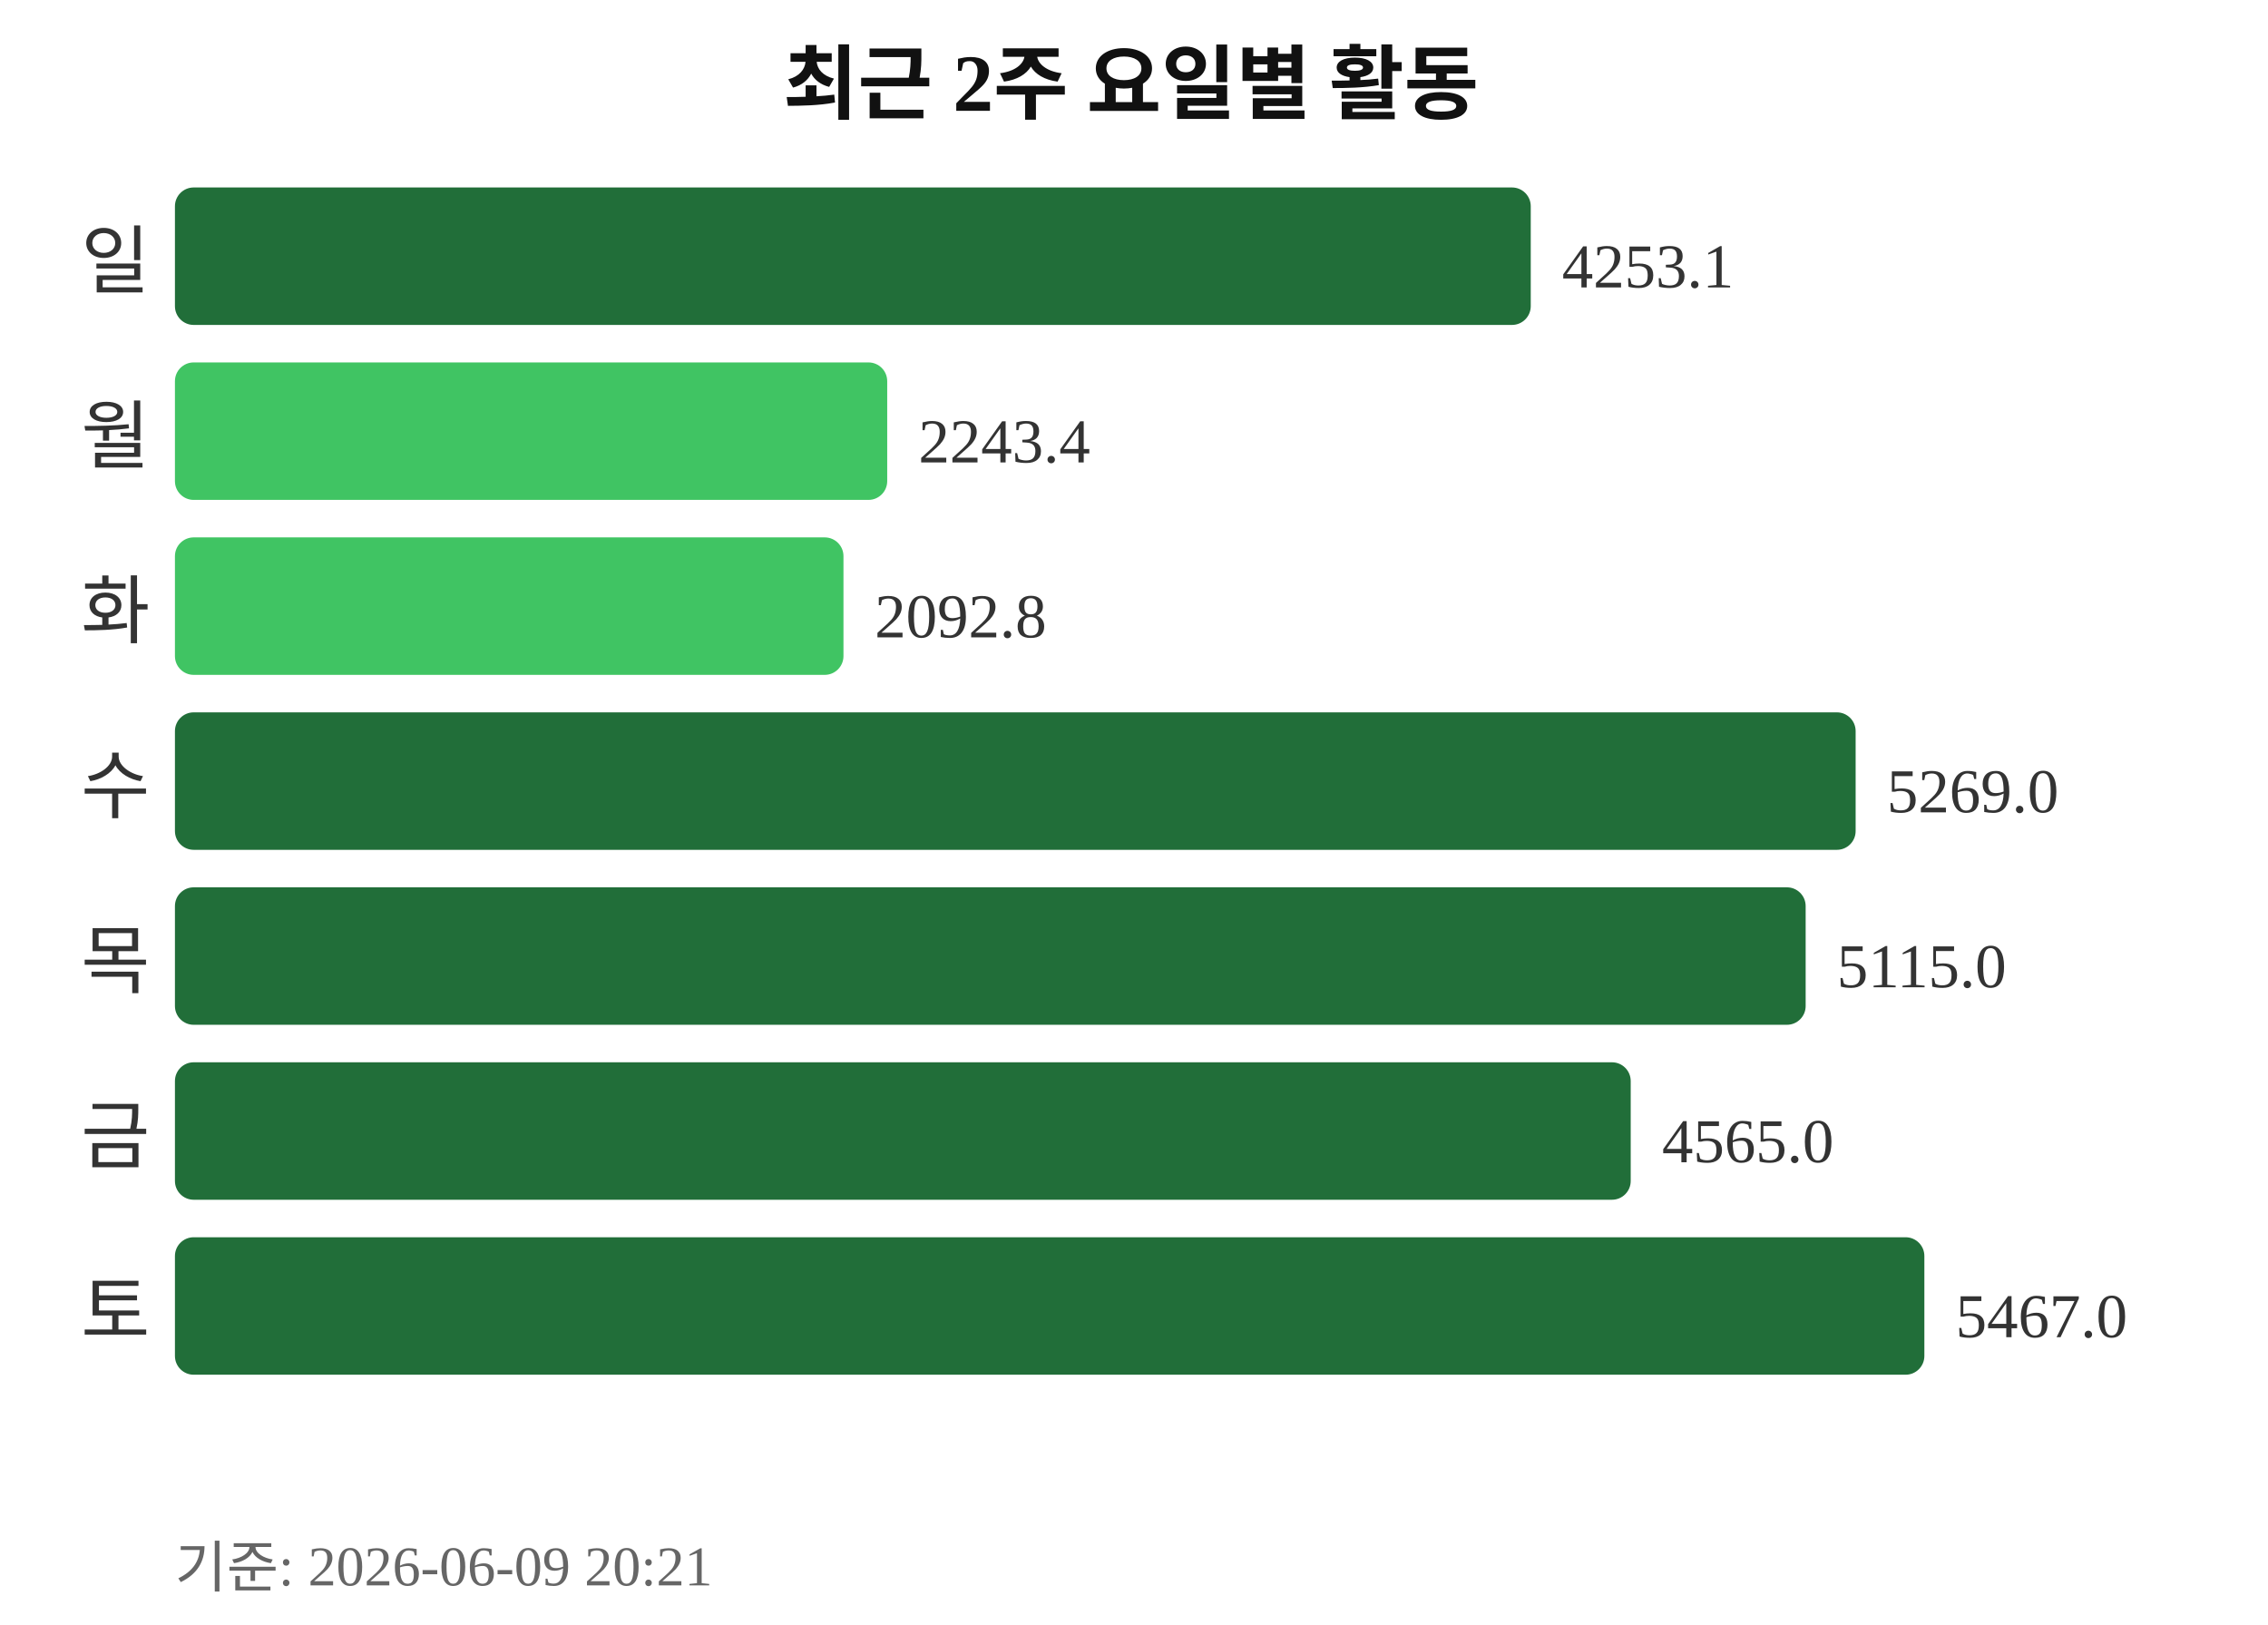
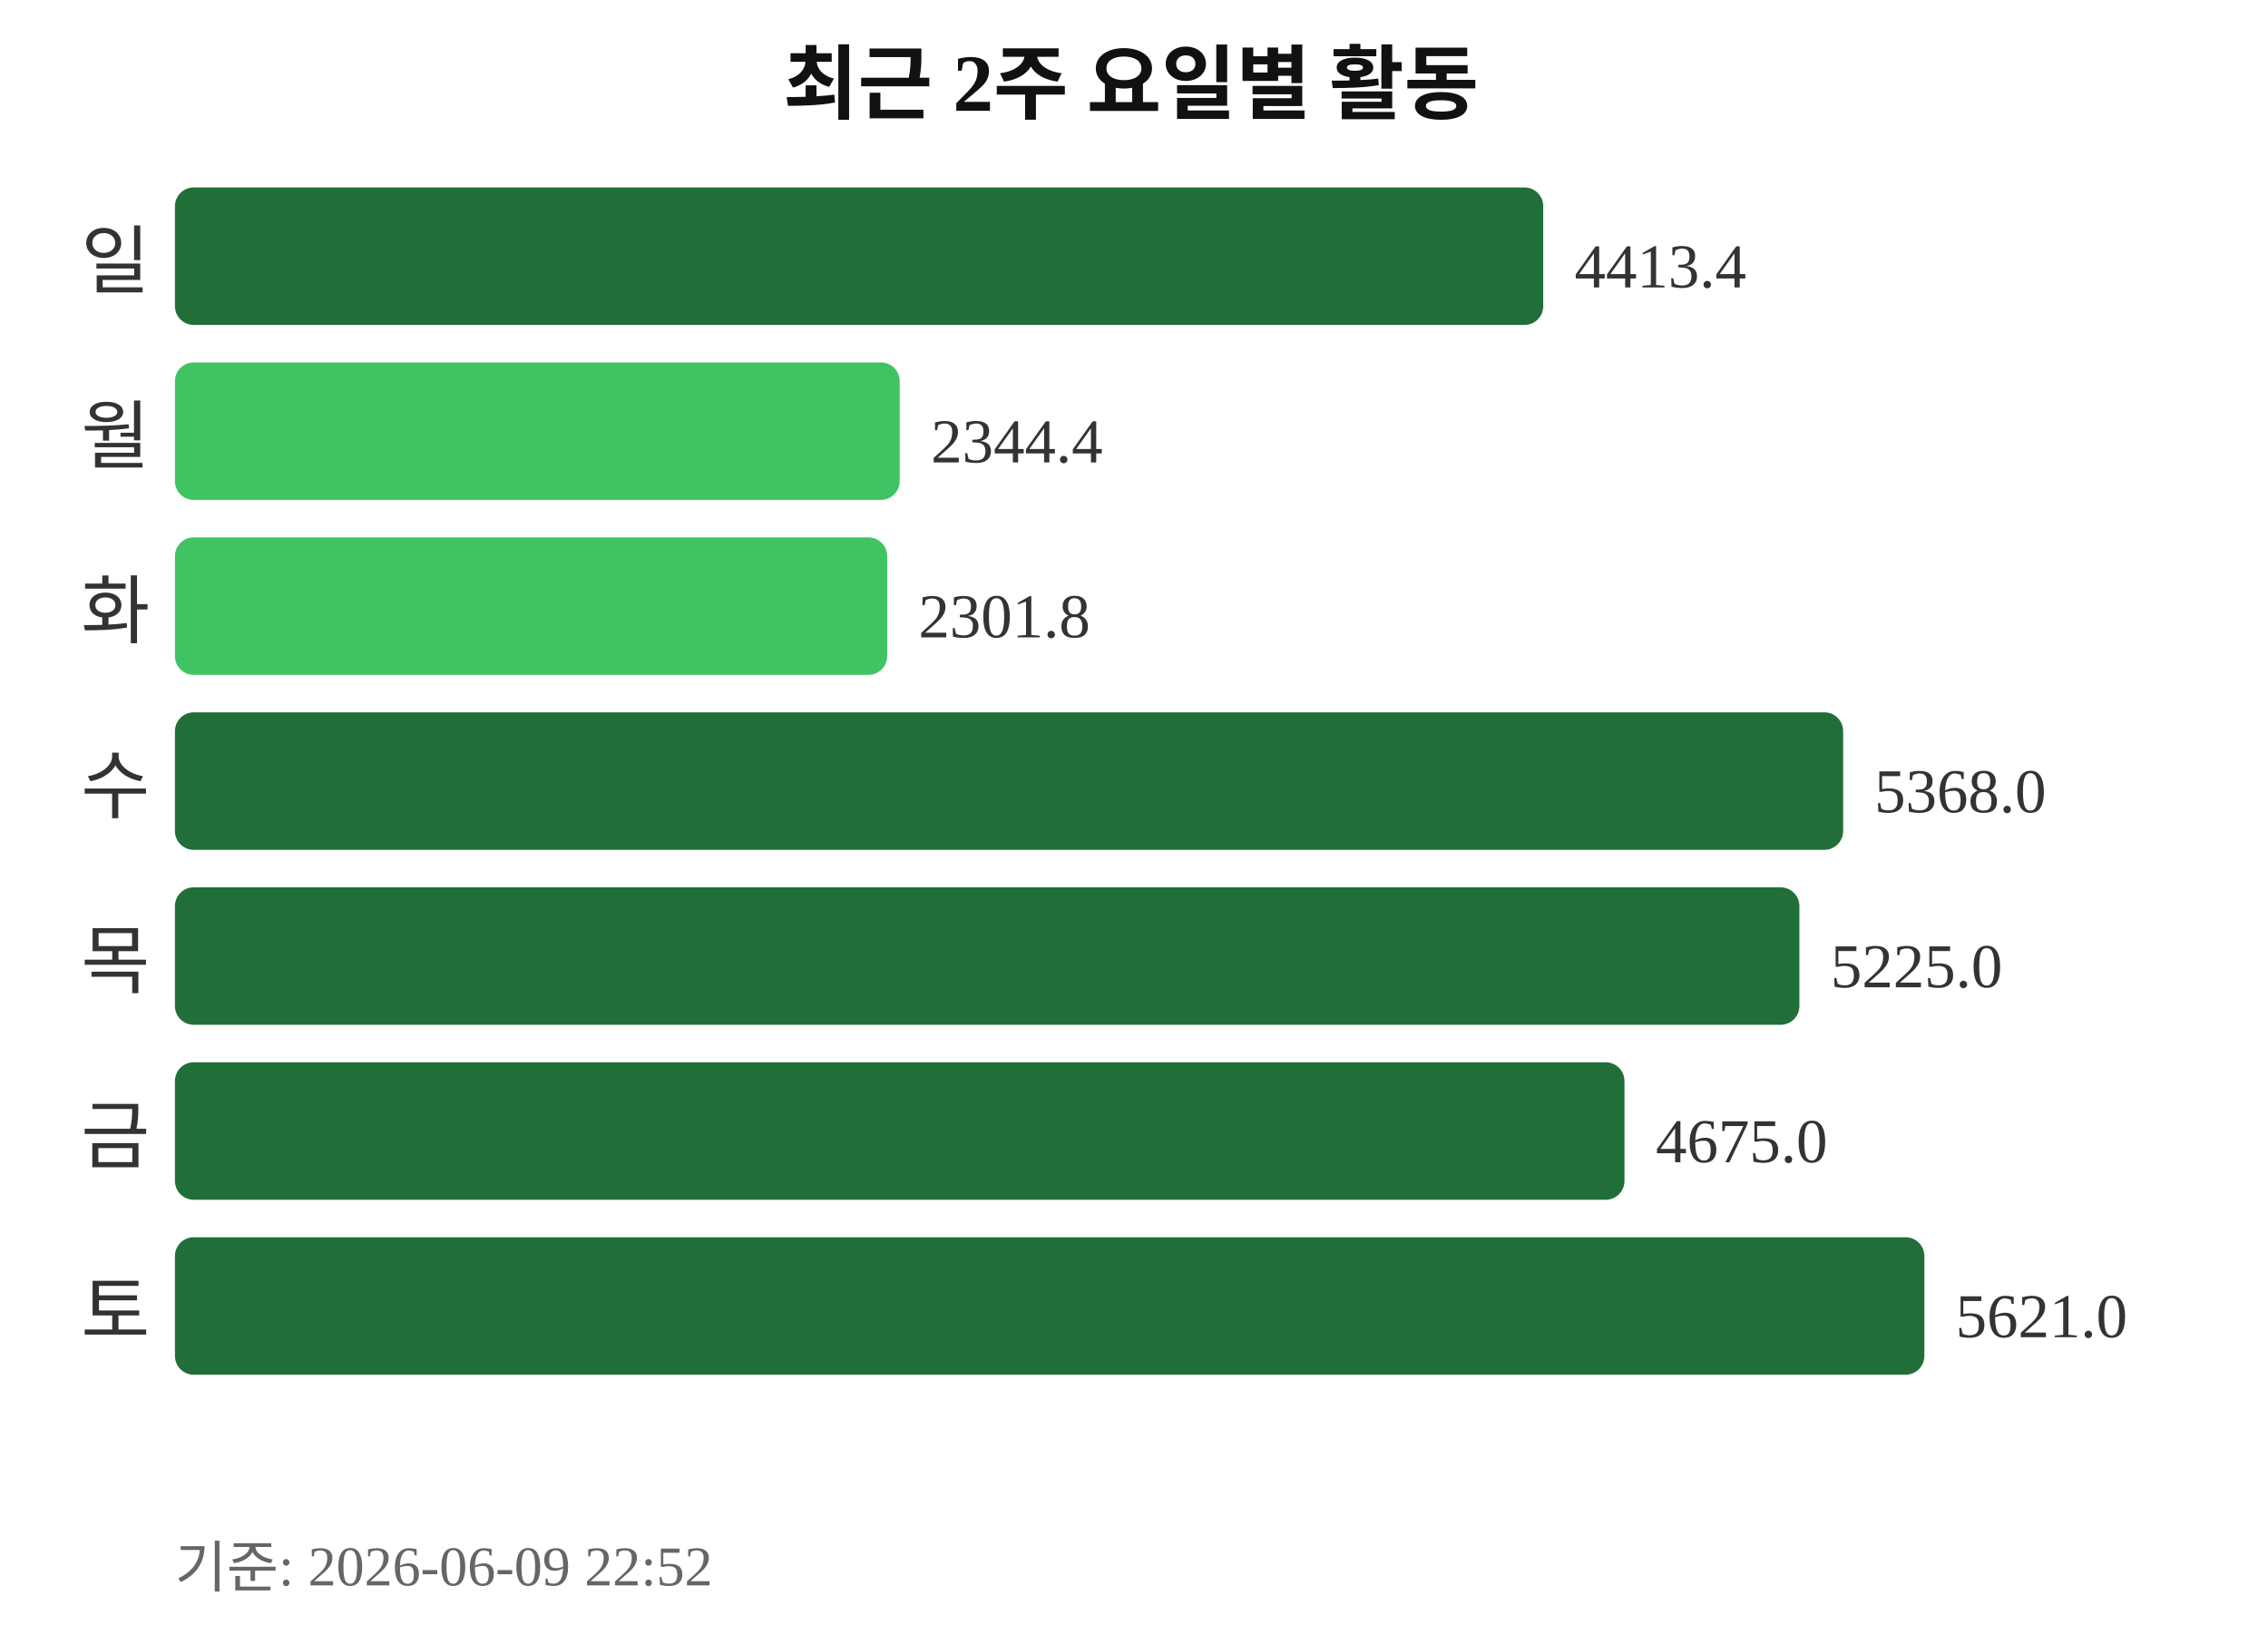
<svg xmlns="http://www.w3.org/2000/svg" width="363" height="260">
  <text x="181" y="18" text-anchor="middle" font-size="13" font-weight="bold" fill="#111111">최근 2주 요일별 활동</text>
  <text x="24" y="46" text-anchor="end" font-size="12" fill="#333333">일</text>
-   <rect x="28" y="30" width="217" height="22" rx="3" fill="#216e39" />
-   <text x="250" y="46" font-size="10" fill="#333333">4253.1</text>
+   <rect x="28" y="30" width="219" height="22" rx="3" fill="#216e39" />
+   <text x="252" y="46" font-size="10" fill="#333333">4413.4</text>
  <text x="24" y="74" text-anchor="end" font-size="12" fill="#333333">월</text>
-   <rect x="28" y="58" width="114" height="22" rx="3" fill="#40c463" />
-   <text x="147" y="74" font-size="10" fill="#333333">2243.4</text>
+   <rect x="28" y="58" width="116" height="22" rx="3" fill="#40c463" />
+   <text x="149" y="74" font-size="10" fill="#333333">2344.4</text>
  <text x="24" y="102" text-anchor="end" font-size="12" fill="#333333">화</text>
-   <rect x="28" y="86" width="107" height="22" rx="3" fill="#40c463" />
-   <text x="140" y="102" font-size="10" fill="#333333">2092.8</text>
+   <rect x="28" y="86" width="114" height="22" rx="3" fill="#40c463" />
+   <text x="147" y="102" font-size="10" fill="#333333">2301.8</text>
  <text x="24" y="130" text-anchor="end" font-size="12" fill="#333333">수</text>
-   <rect x="28" y="114" width="269" height="22" rx="3" fill="#216e39" />
-   <text x="302" y="130" font-size="10" fill="#333333">5269.0</text>
+   <rect x="28" y="114" width="267" height="22" rx="3" fill="#216e39" />
+   <text x="300" y="130" font-size="10" fill="#333333">5368.0</text>
  <text x="24" y="158" text-anchor="end" font-size="12" fill="#333333">목</text>
-   <rect x="28" y="142" width="261" height="22" rx="3" fill="#216e39" />
-   <text x="294" y="158" font-size="10" fill="#333333">5115.0</text>
+   <rect x="28" y="142" width="260" height="22" rx="3" fill="#216e39" />
+   <text x="293" y="158" font-size="10" fill="#333333">5225.0</text>
  <text x="24" y="186" text-anchor="end" font-size="12" fill="#333333">금</text>
-   <rect x="28" y="170" width="233" height="22" rx="3" fill="#216e39" />
-   <text x="266" y="186" font-size="10" fill="#333333">4565.0</text>
+   <rect x="28" y="170" width="232" height="22" rx="3" fill="#216e39" />
+   <text x="265" y="186" font-size="10" fill="#333333">4675.0</text>
  <text x="24" y="214" text-anchor="end" font-size="12" fill="#333333">토</text>
  <rect x="28" y="198" width="280" height="22" rx="3" fill="#216e39" />
-   <text x="313" y="214" font-size="10" fill="#333333">5467.0</text>
-   <text x="28" y="254" font-size="9" fill="#666666">기준: 2026-06-09 20:21</text>
+   <text x="313" y="214" font-size="10" fill="#333333">5621.0</text>
+   <text x="28" y="254" font-size="9" fill="#666666">기준: 2026-06-09 22:52</text>
</svg>
